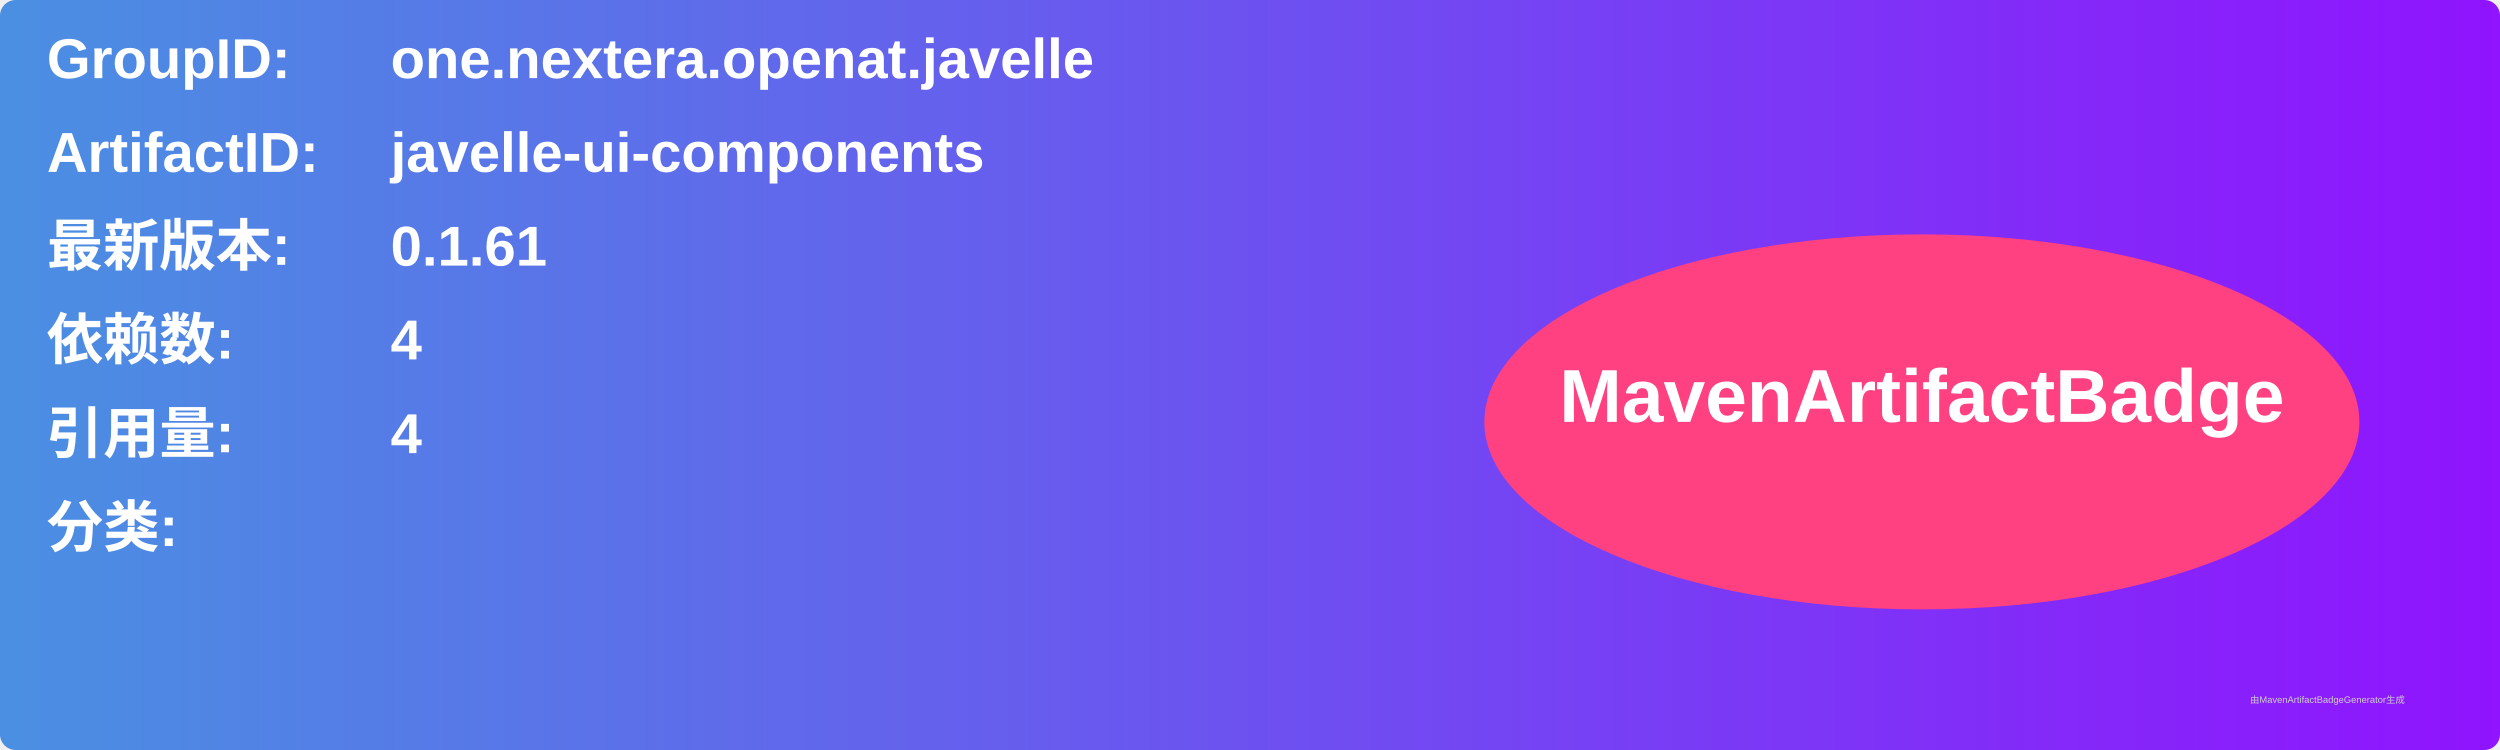
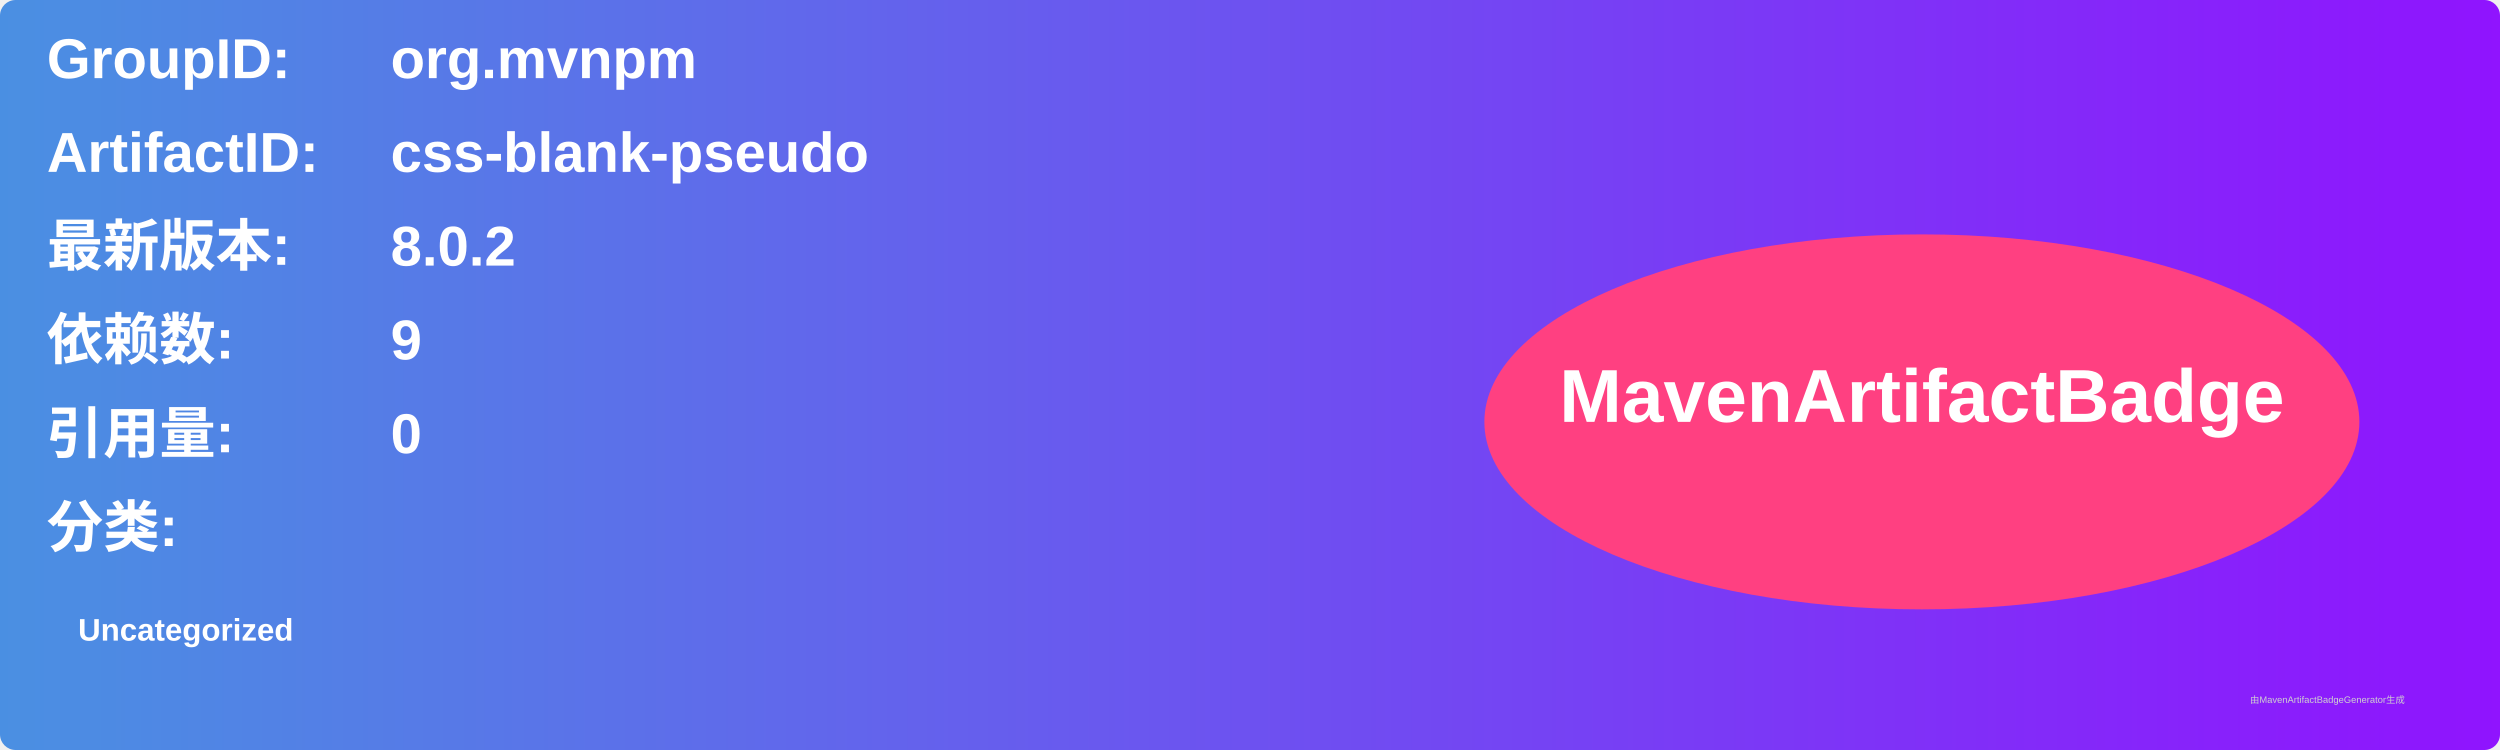
<svg xmlns="http://www.w3.org/2000/svg" width="800" height="240" viewBox="0 0 800 240">
  <linearGradient id="grad" x1="0%" y1="0%" x2="100%" y2="0%">
    <stop offset="0%" stop-color="#4a90e2" />
    <stop offset="100%" stop-color="#9013fe" />
  </linearGradient>
  <rect width="100%" height="100%" rx="5" ry="5" fill="url(#grad)" />
  <g transform="translate(15, 15)">
    <text x="0" y="10" font-family="Arial" font-size="18" fill="white" font-weight="bold" width="260">GroupID:</text>
-     <text x="110" y="10" font-family="Arial" font-size="18" fill="white" font-weight="bold" width="460">one.nextera.openat.javelle</text>
+     <text x="110" y="10" font-family="Arial" font-size="18" fill="white" font-weight="bold" width="460">org.mvnpm</text>
    <text x="0" y="40" font-family="Arial" font-size="18" fill="white" font-weight="bold" width="260">ArtifactID:</text>
-     <text x="110" y="40" font-family="Arial" font-size="18" fill="white" font-weight="bold" width="460">javelle-ui-components</text>
+     <text x="110" y="40" font-family="Arial" font-size="18" fill="white" font-weight="bold" width="460">css-blank-pseudo</text>
    <text x="0" y="70" font-family="Arial" font-size="18" fill="white" font-weight="bold">最新版本:</text>
    <text x="110" y="70" font-family="Arial" font-size="18" fill="white" font-weight="bold">
-       <tspan font-weight="bold">0.1.61</tspan>
+       <tspan font-weight="bold">8.0.2</tspan>
    </text>
    <text x="0" y="100" font-family="Arial" font-size="18" fill="white" font-weight="bold">依赖数: </text>
    <text x="110" y="100" font-family="Arial" font-size="18" fill="white">
-       <tspan font-weight="bold">4</tspan>
+       <tspan font-weight="bold">9</tspan>
    </text>
    <text x="0" y="130" font-family="Arial" font-size="18" fill="white" font-weight="bold">引用量: </text>
    <text x="110" y="130" font-family="Arial" font-size="18" fill="white">
-       <tspan font-weight="bold">4</tspan>
+       <tspan font-weight="bold">0</tspan>
    </text>
    <text x="0" y="160" font-family="Arial" font-size="18" fill="white" font-weight="bold">分类:</text>
    <text x="10" y="190" font-family="Arial" font-size="10" fill="white">
-       <tspan font-weight="bold" />
+       <tspan font-weight="bold">Uncategorized</tspan>
    </text>
    <ellipse cx="600" cy="120" rx="140" ry="60" fill="#ff4081" />
    <text x="600" y="120" text-anchor="middle" font-family="Arial" font-size="24" fill="white" font-weight="bold">MavenArtifactBadge</text>
  </g>
  <text x="720" y="225" font-family="Arial" font-size="3" fill="#d0d0d0">由MavenArtifactBadgeGenerator生成</text>
</svg>
